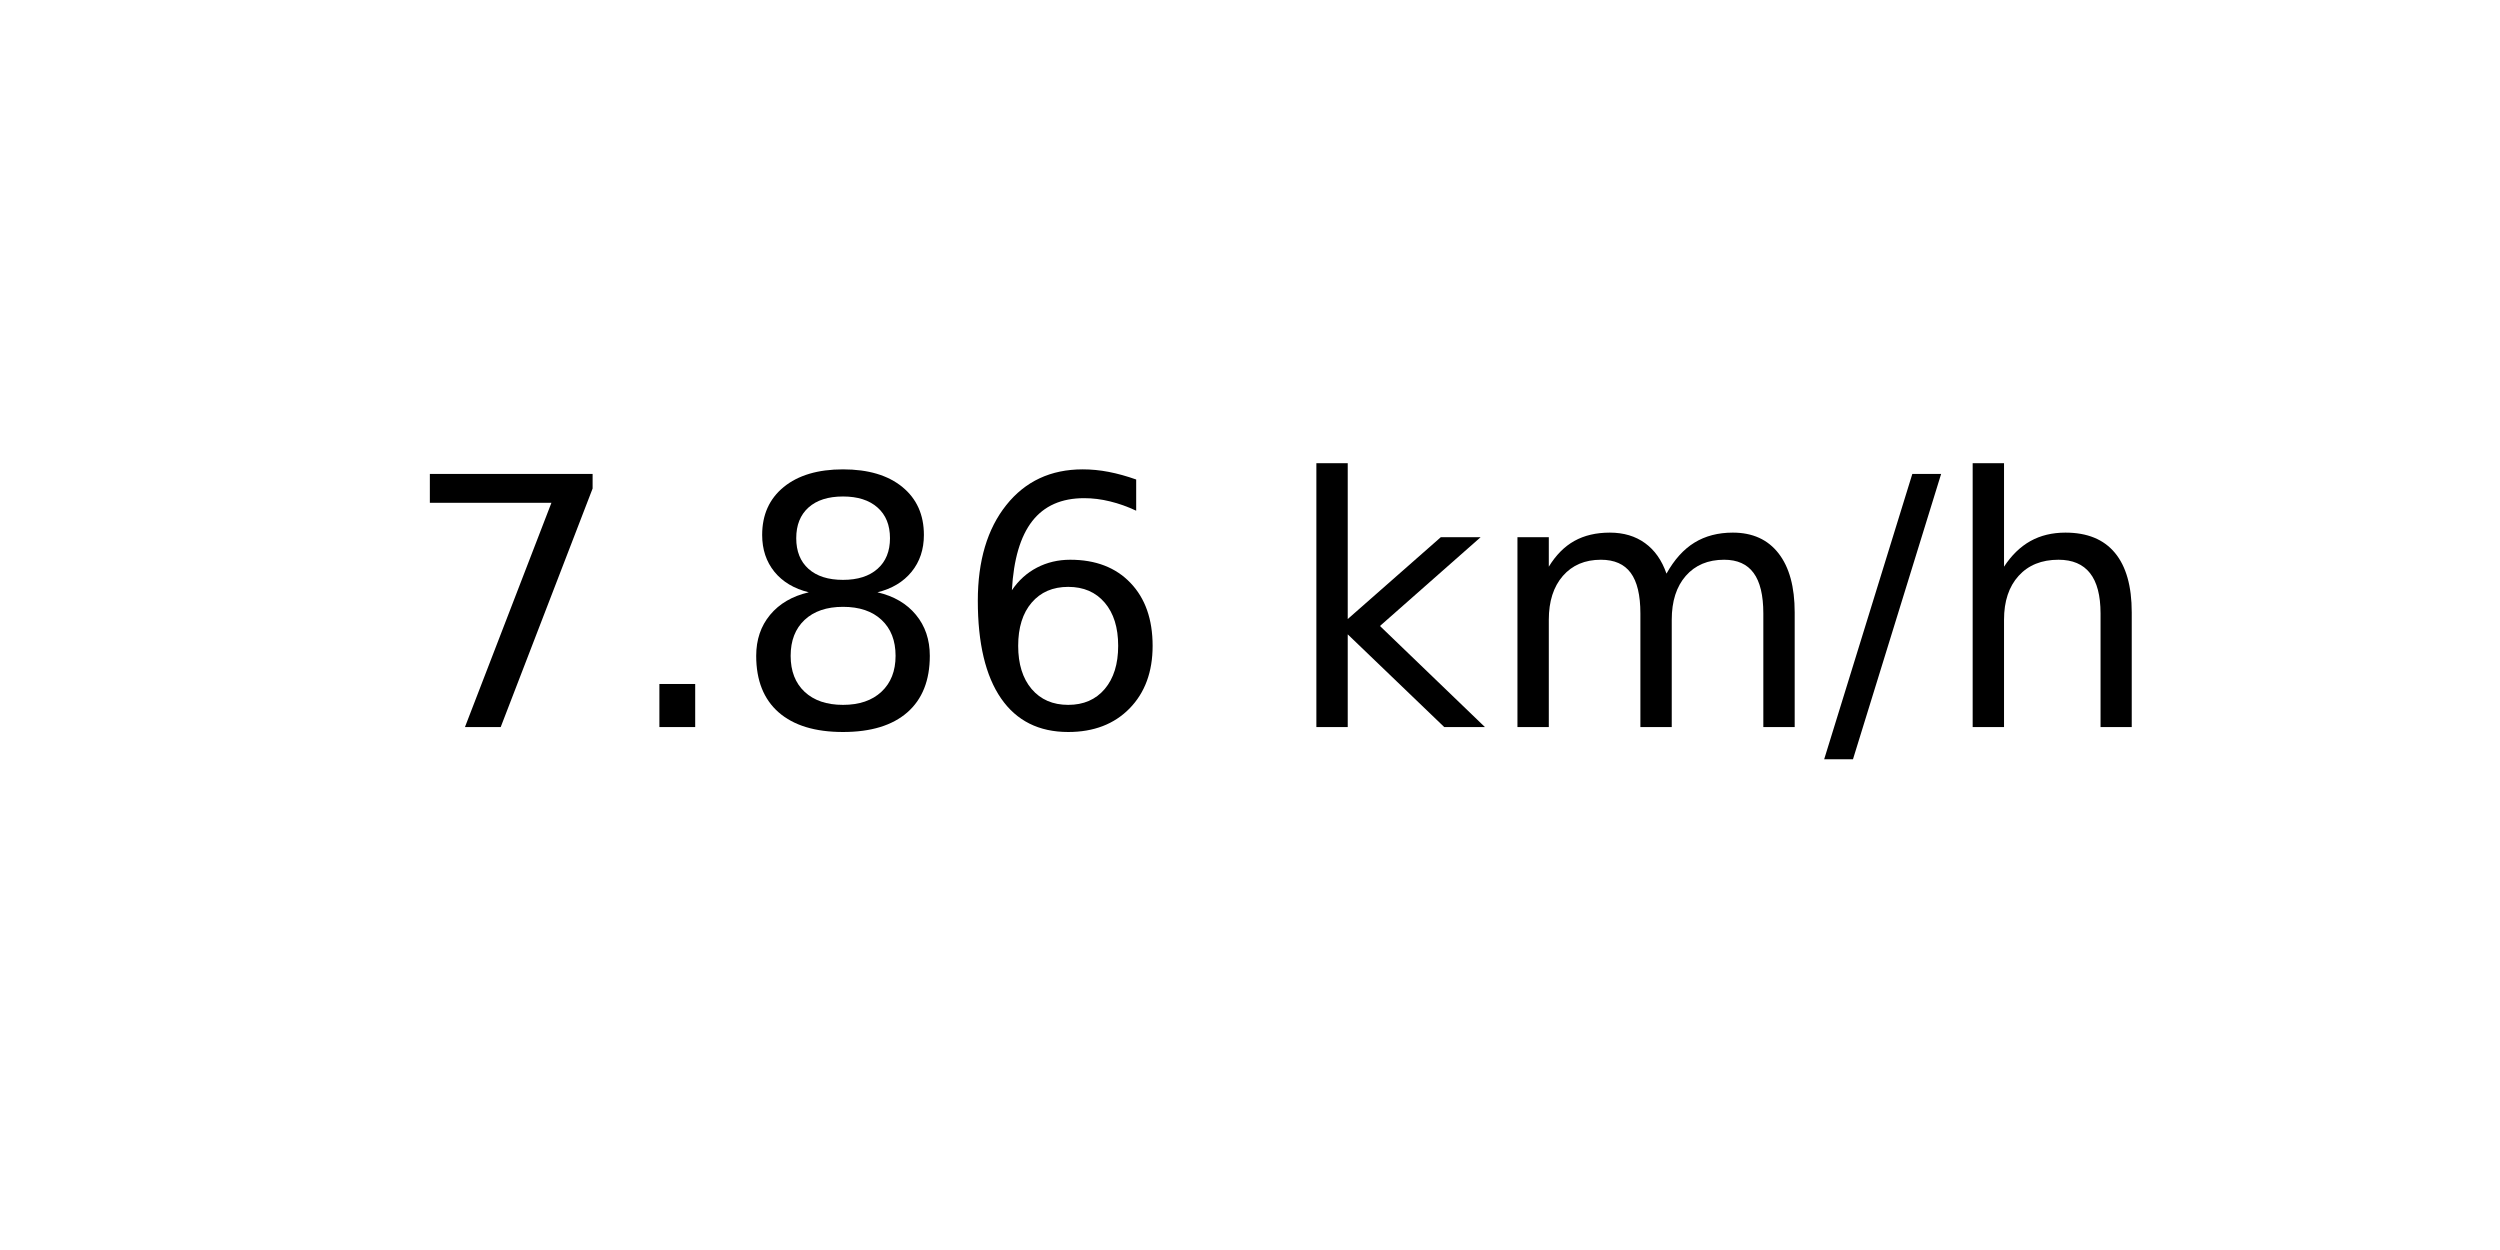
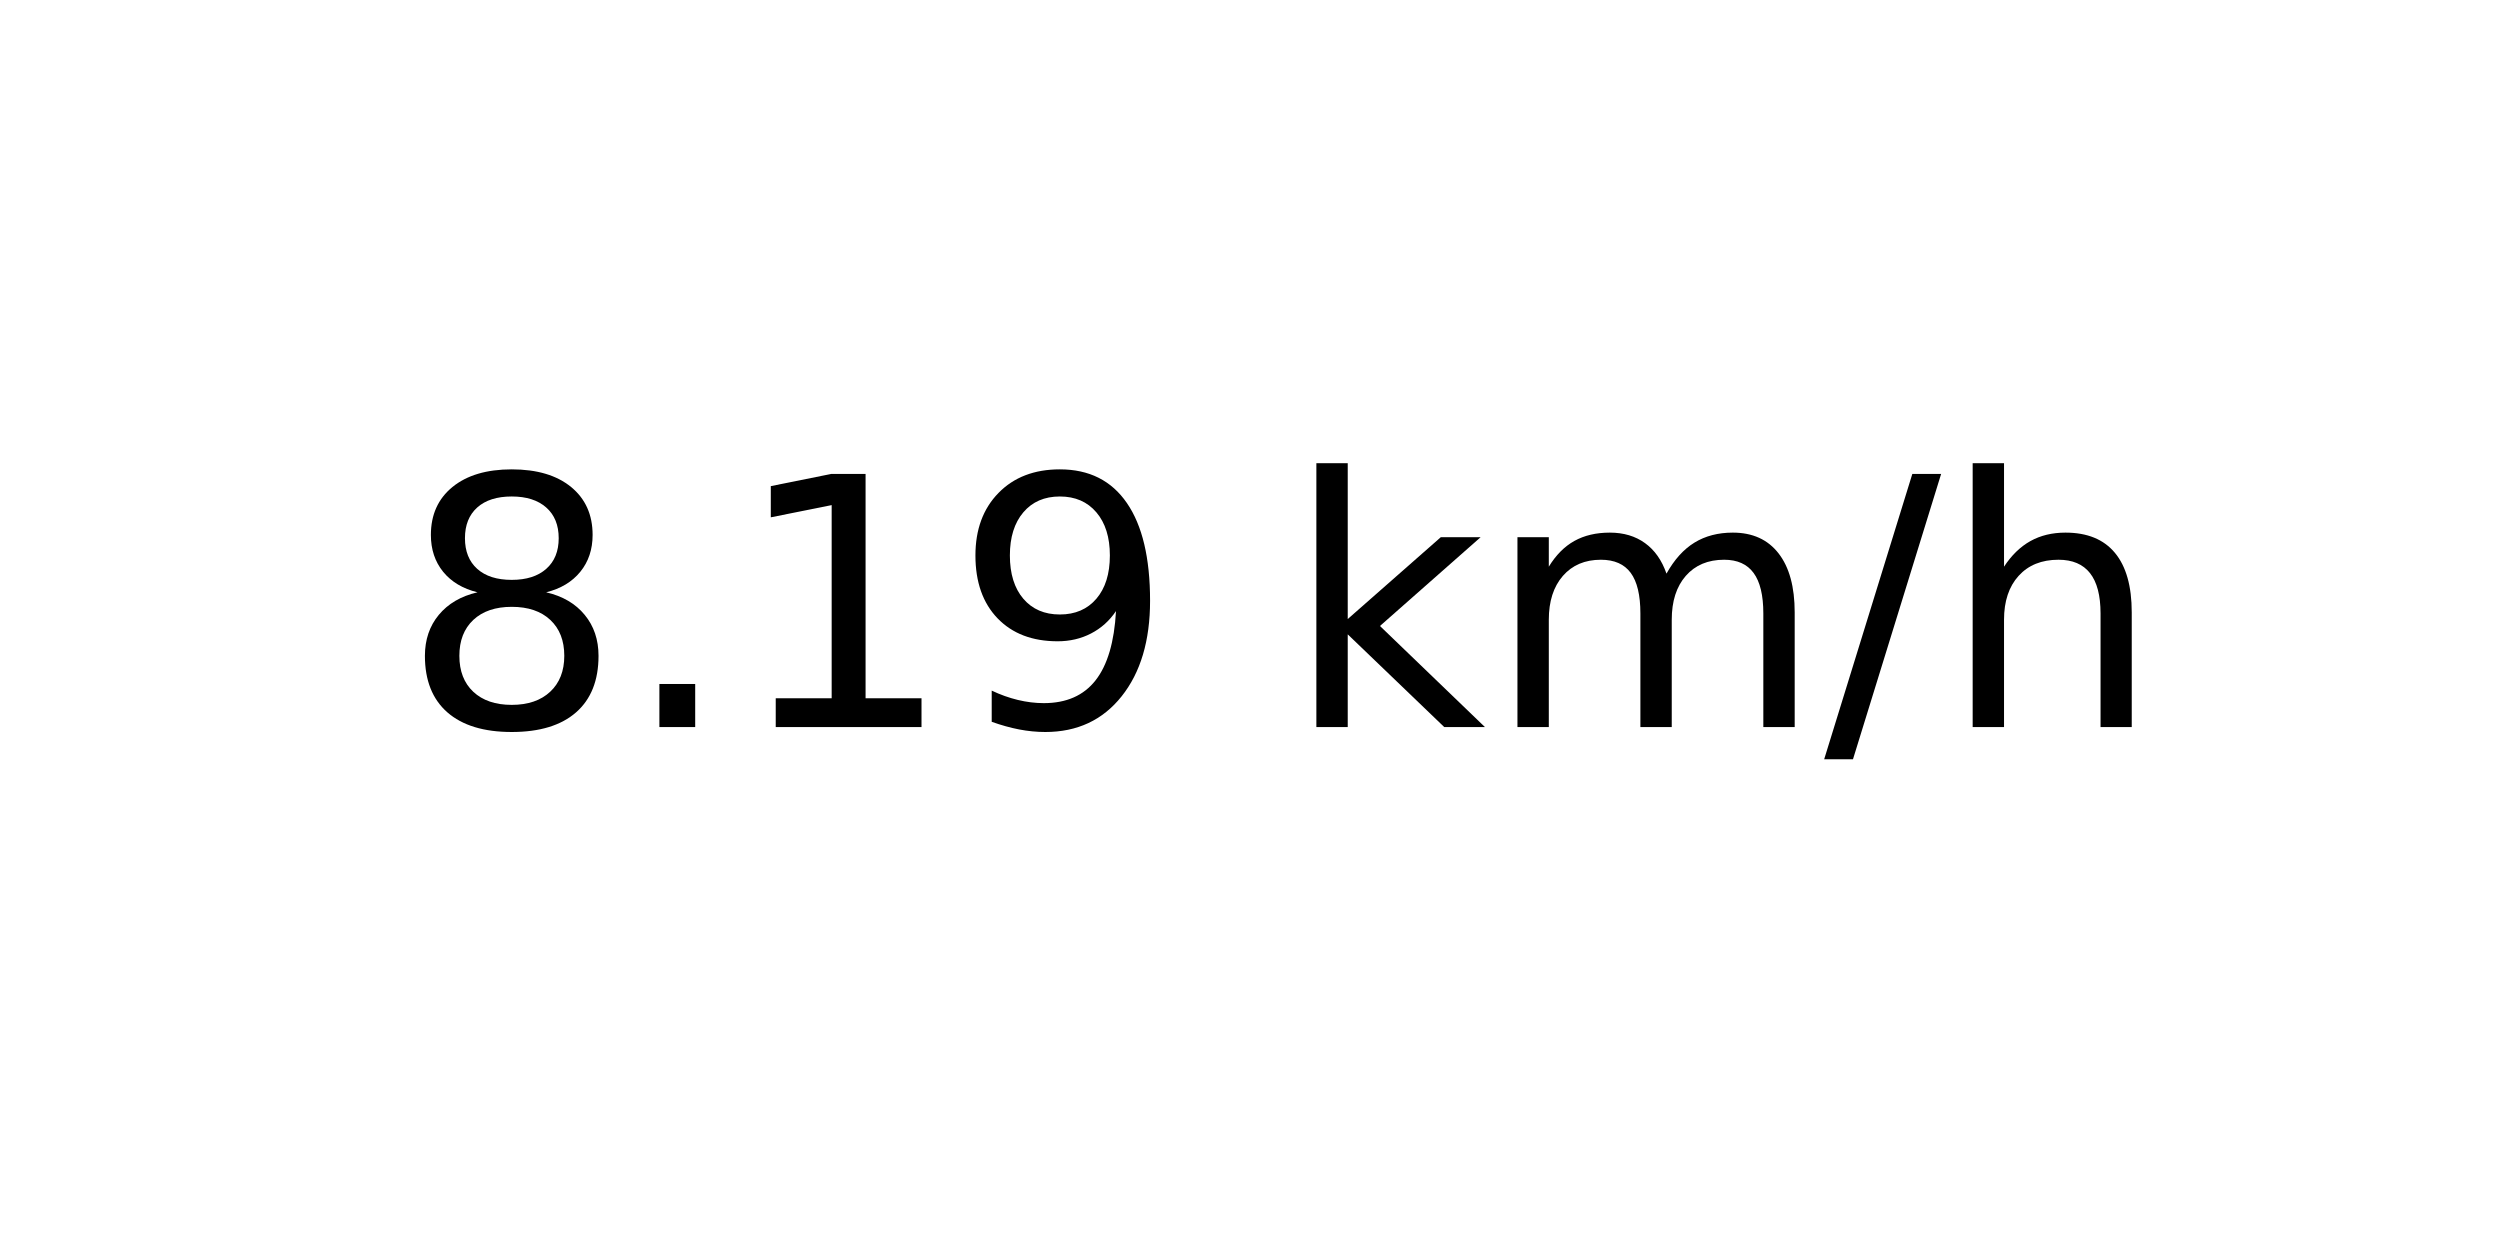
<svg xmlns="http://www.w3.org/2000/svg" xmlns:xlink="http://www.w3.org/1999/xlink" width="72pt" height="36pt" viewBox="0 0 72 36" version="1.1">
  <defs>
    <style type="text/css">*{stroke-linejoin: round; stroke-linecap: butt}</style>
  </defs>
  <g id="figure_1">
    <g id="axes_1">
      <g id="text_1">
        <g transform="translate(11.55937 20.93937) scale(0.1 -0.1)">
          <defs>
-             <path id="DejaVuSans-37" d="M 525 4666  L 3525 4666  L 3525 4397  L 1831 0  L 1172 0  L 2766 4134  L 525 4134  L 525 4666  z " transform="scale(0.015625)" />
+             <path id="DejaVuSans-38" d="M 2034 2216  Q 1584 2216 1326 1975  Q 1069 1734 1069 1313  Q 1069 891 1326 650  Q 1584 409 2034 409  Q 2484 409 2743 651  Q 3003 894 3003 1313  Q 3003 1734 2745 1975  Q 2488 2216 2034 2216  z M 1403 2484  Q 997 2584 770 2862  Q 544 3141 544 3541  Q 544 4100 942 4425  Q 1341 4750 2034 4750  Q 2731 4750 3128 4425  Q 3525 4100 3525 3541  Q 3525 3141 3298 2862  Q 3072 2584 2669 2484  Q 3125 2378 3379 2068  Q 3634 1759 3634 1313  Q 3634 634 3220 271  Q 2806 -91 2034 -91  Q 1263 -91 848 271  Q 434 634 434 1313  Q 434 1759 690 2068  Q 947 2378 1403 2484  z M 1172 3481  Q 1172 3119 1398 2916  Q 1625 2713 2034 2713  Q 2441 2713 2670 2916  Q 2900 3119 2900 3481  Q 2900 3844 2670 4047  Q 2441 4250 2034 4250  Q 1625 4250 1398 4047  Q 1172 3844 1172 3481  z " transform="scale(0.015625)" />
            <path id="DejaVuSans-2e" d="M 684 794  L 1344 794  L 1344 0  L 684 0  L 684 794  z " transform="scale(0.015625)" />
-             <path id="DejaVuSans-38" d="M 2034 2216  Q 1584 2216 1326 1975  Q 1069 1734 1069 1313  Q 1069 891 1326 650  Q 1584 409 2034 409  Q 2484 409 2743 651  Q 3003 894 3003 1313  Q 3003 1734 2745 1975  Q 2488 2216 2034 2216  z M 1403 2484  Q 997 2584 770 2862  Q 544 3141 544 3541  Q 544 4100 942 4425  Q 1341 4750 2034 4750  Q 2731 4750 3128 4425  Q 3525 4100 3525 3541  Q 3525 3141 3298 2862  Q 3072 2584 2669 2484  Q 3125 2378 3379 2068  Q 3634 1759 3634 1313  Q 3634 634 3220 271  Q 2806 -91 2034 -91  Q 1263 -91 848 271  Q 434 634 434 1313  Q 434 1759 690 2068  Q 947 2378 1403 2484  z M 1172 3481  Q 1172 3119 1398 2916  Q 1625 2713 2034 2713  Q 2441 2713 2670 2916  Q 2900 3119 2900 3481  Q 2900 3844 2670 4047  Q 2441 4250 2034 4250  Q 1625 4250 1398 4047  Q 1172 3844 1172 3481  z " transform="scale(0.015625)" />
-             <path id="DejaVuSans-36" d="M 2113 2584  Q 1688 2584 1439 2293  Q 1191 2003 1191 1497  Q 1191 994 1439 701  Q 1688 409 2113 409  Q 2538 409 2786 701  Q 3034 994 3034 1497  Q 3034 2003 2786 2293  Q 2538 2584 2113 2584  z M 3366 4563  L 3366 3988  Q 3128 4100 2886 4159  Q 2644 4219 2406 4219  Q 1781 4219 1451 3797  Q 1122 3375 1075 2522  Q 1259 2794 1537 2939  Q 1816 3084 2150 3084  Q 2853 3084 3261 2657  Q 3669 2231 3669 1497  Q 3669 778 3244 343  Q 2819 -91 2113 -91  Q 1303 -91 875 529  Q 447 1150 447 2328  Q 447 3434 972 4092  Q 1497 4750 2381 4750  Q 2619 4750 2861 4703  Q 3103 4656 3366 4563  z " transform="scale(0.015625)" />
+             <path id="DejaVuSans-31" d="M 794 531  L 1825 531  L 1825 4091  L 703 3866  L 703 4441  L 1819 4666  L 2450 4666  L 2450 531  L 3481 531  L 3481 0  L 794 0  L 794 531  z " transform="scale(0.015625)" />
+             <path id="DejaVuSans-39" d="M 703 97  L 703 672  Q 941 559 1184 500  Q 1428 441 1663 441  Q 2288 441 2617 861  Q 2947 1281 2994 2138  Q 2813 1869 2534 1725  Q 2256 1581 1919 1581  Q 1219 1581 811 2004  Q 403 2428 403 3163  Q 403 3881 828 4315  Q 1253 4750 1959 4750  Q 2769 4750 3195 4129  Q 3622 3509 3622 2328  Q 3622 1225 3098 567  Q 2575 -91 1691 -91  Q 1453 -91 1209 -44  Q 966 3 703 97  z M 1959 2075  Q 2384 2075 2632 2365  Q 2881 2656 2881 3163  Q 2881 3666 2632 3958  Q 2384 4250 1959 4250  Q 1534 4250 1286 3958  Q 1038 3666 1038 3163  Q 1038 2656 1286 2365  Q 1534 2075 1959 2075  z " transform="scale(0.015625)" />
            <path id="DejaVuSans-20" transform="scale(0.015625)" />
            <path id="DejaVuSans-6b" d="M 581 4863  L 1159 4863  L 1159 1991  L 2875 3500  L 3609 3500  L 1753 1863  L 3688 0  L 2938 0  L 1159 1709  L 1159 0  L 581 0  L 581 4863  z " transform="scale(0.015625)" />
            <path id="DejaVuSans-6d" d="M 3328 2828  Q 3544 3216 3844 3400  Q 4144 3584 4550 3584  Q 5097 3584 5394 3201  Q 5691 2819 5691 2113  L 5691 0  L 5113 0  L 5113 2094  Q 5113 2597 4934 2840  Q 4756 3084 4391 3084  Q 3944 3084 3684 2787  Q 3425 2491 3425 1978  L 3425 0  L 2847 0  L 2847 2094  Q 2847 2600 2669 2842  Q 2491 3084 2119 3084  Q 1678 3084 1418 2786  Q 1159 2488 1159 1978  L 1159 0  L 581 0  L 581 3500  L 1159 3500  L 1159 2956  Q 1356 3278 1631 3431  Q 1906 3584 2284 3584  Q 2666 3584 2933 3390  Q 3200 3197 3328 2828  z " transform="scale(0.015625)" />
            <path id="DejaVuSans-2f" d="M 1625 4666  L 2156 4666  L 531 -594  L 0 -594  L 1625 4666  z " transform="scale(0.015625)" />
            <path id="DejaVuSans-68" d="M 3513 2113  L 3513 0  L 2938 0  L 2938 2094  Q 2938 2591 2744 2837  Q 2550 3084 2163 3084  Q 1697 3084 1428 2787  Q 1159 2491 1159 1978  L 1159 0  L 581 0  L 581 4863  L 1159 4863  L 1159 2956  Q 1366 3272 1645 3428  Q 1925 3584 2291 3584  Q 2894 3584 3203 3211  Q 3513 2838 3513 2113  z " transform="scale(0.015625)" />
          </defs>
-           <use xlink:href="#DejaVuSans-37" />
+           <use xlink:href="#DejaVuSans-38" />
          <use xlink:href="#DejaVuSans-2e" x="63.623" />
-           <use xlink:href="#DejaVuSans-38" x="95.41" />
-           <use xlink:href="#DejaVuSans-36" x="159.033" />
+           <use xlink:href="#DejaVuSans-31" x="95.41" />
+           <use xlink:href="#DejaVuSans-39" x="159.033" />
          <use xlink:href="#DejaVuSans-20" x="222.656" />
          <use xlink:href="#DejaVuSans-6b" x="254.443" />
          <use xlink:href="#DejaVuSans-6d" x="312.354" />
          <use xlink:href="#DejaVuSans-2f" x="409.766" />
          <use xlink:href="#DejaVuSans-68" x="443.457" />
        </g>
      </g>
    </g>
  </g>
</svg>
